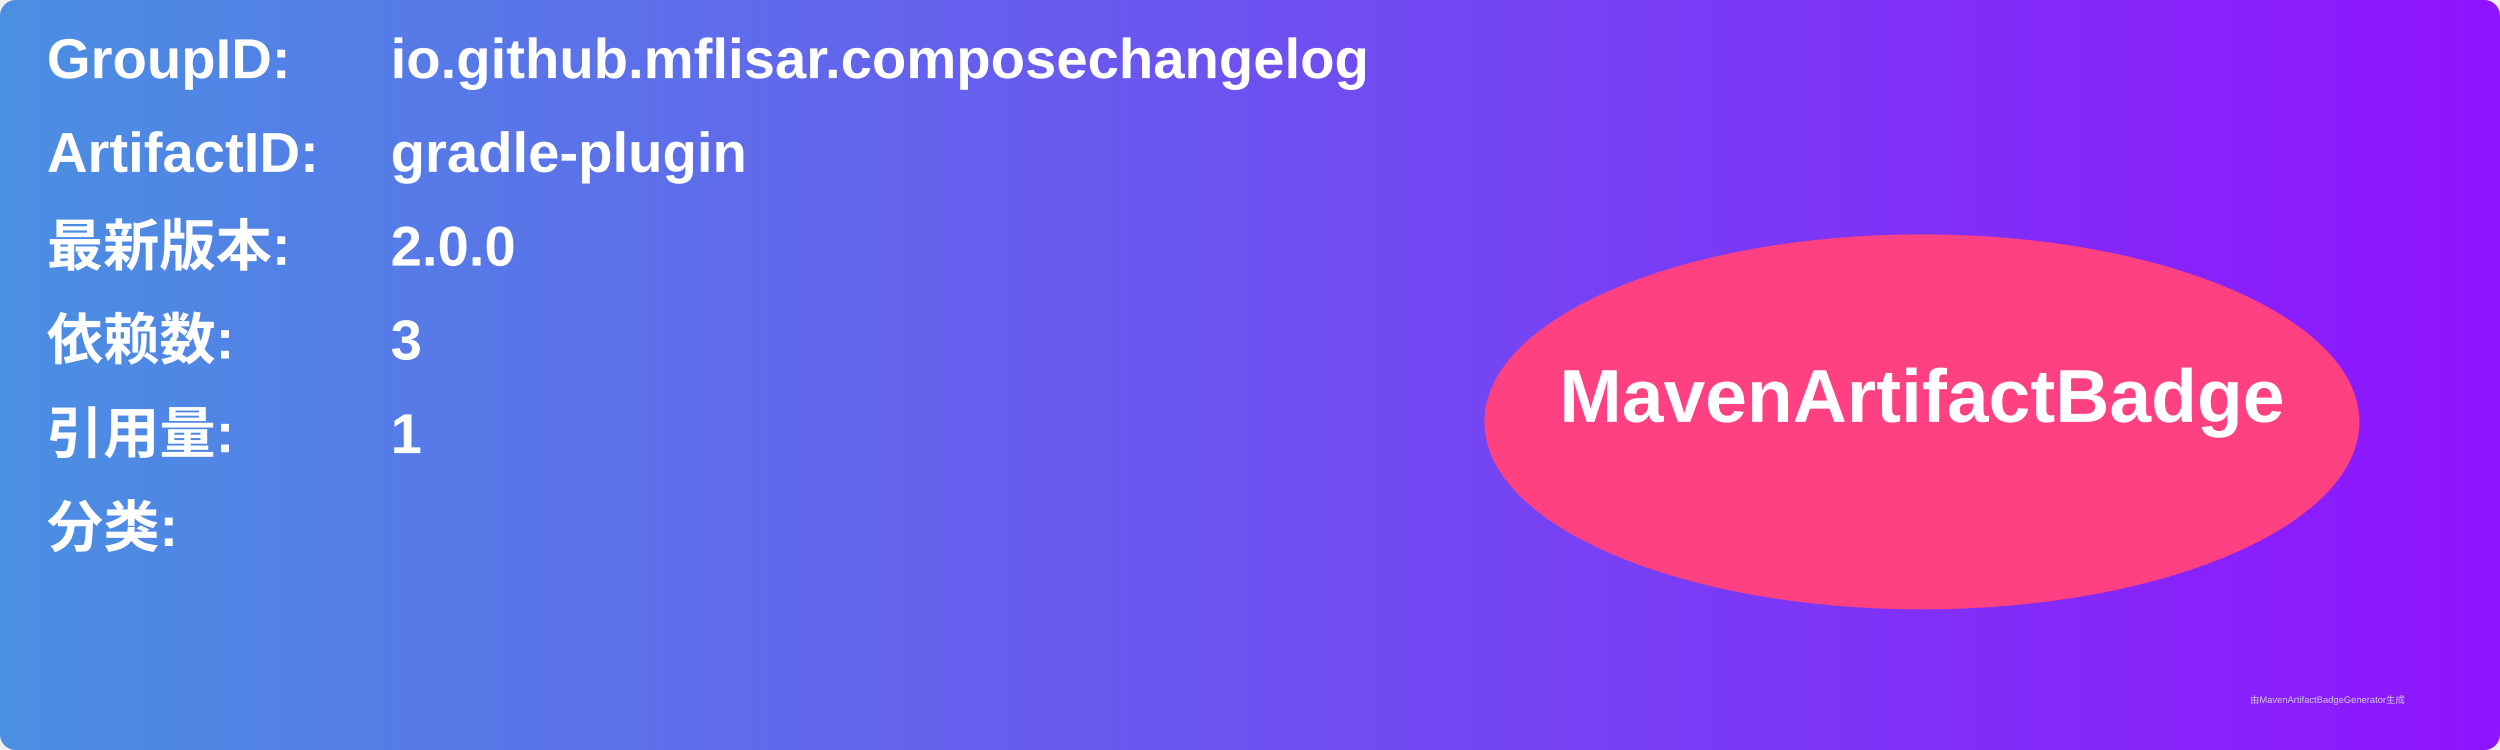
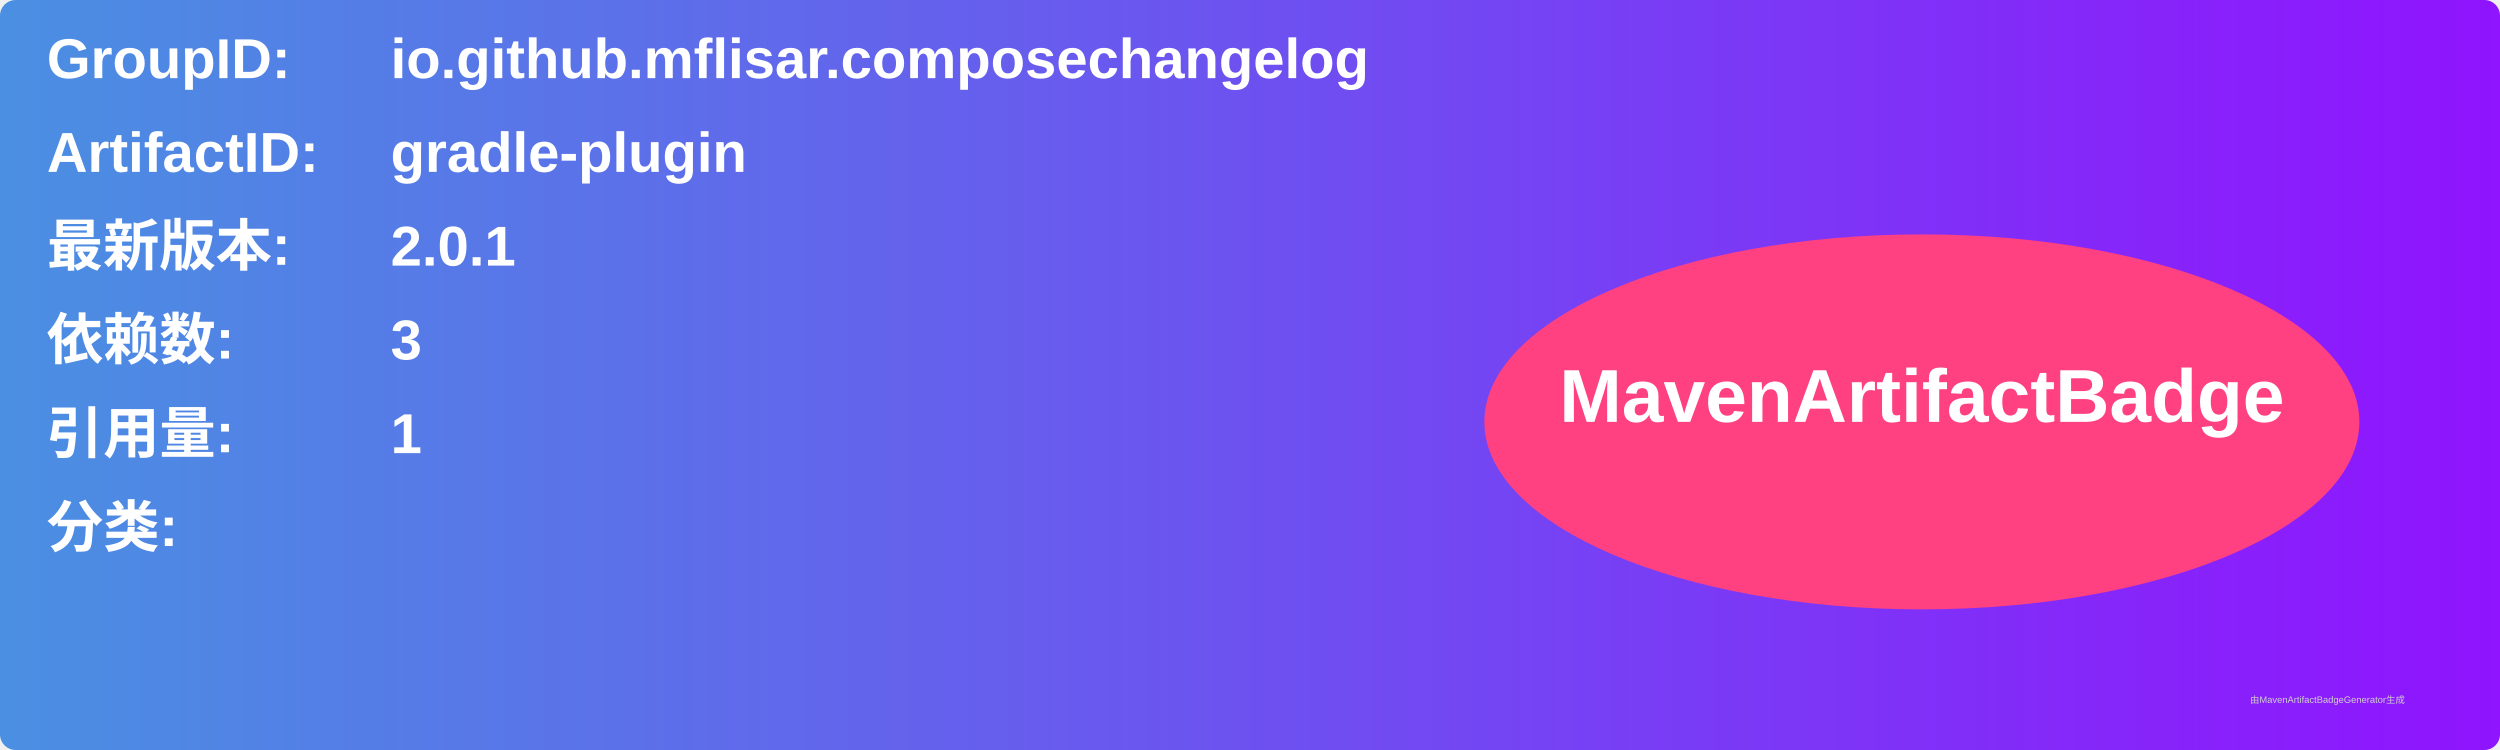
<svg xmlns="http://www.w3.org/2000/svg" width="800" height="240" viewBox="0 0 800 240">
  <linearGradient id="grad" x1="0%" y1="0%" x2="100%" y2="0%">
    <stop offset="0%" stop-color="#4a90e2" />
    <stop offset="100%" stop-color="#9013fe" />
  </linearGradient>
  <rect width="100%" height="100%" rx="5" ry="5" fill="url(#grad)" />
  <g transform="translate(15, 15)">
    <text x="0" y="10" font-family="Arial" font-size="18" fill="white" font-weight="bold" width="260">GroupID:</text>
    <text x="110" y="10" font-family="Arial" font-size="18" fill="white" font-weight="bold" width="460">io.github.mflisar.composechangelog</text>
    <text x="0" y="40" font-family="Arial" font-size="18" fill="white" font-weight="bold" width="260">ArtifactID:</text>
    <text x="110" y="40" font-family="Arial" font-size="18" fill="white" font-weight="bold" width="460">gradle-plugin</text>
    <text x="0" y="70" font-family="Arial" font-size="18" fill="white" font-weight="bold">最新版本:</text>
    <text x="110" y="70" font-family="Arial" font-size="18" fill="white" font-weight="bold">
-       <tspan font-weight="bold">2.0.0</tspan>
+       <tspan font-weight="bold">2.0.1</tspan>
    </text>
    <text x="0" y="100" font-family="Arial" font-size="18" fill="white" font-weight="bold">依赖数: </text>
    <text x="110" y="100" font-family="Arial" font-size="18" fill="white">
      <tspan font-weight="bold">3</tspan>
    </text>
    <text x="0" y="130" font-family="Arial" font-size="18" fill="white" font-weight="bold">引用量: </text>
    <text x="110" y="130" font-family="Arial" font-size="18" fill="white">
      <tspan font-weight="bold">1</tspan>
    </text>
    <text x="0" y="160" font-family="Arial" font-size="18" fill="white" font-weight="bold">分类:</text>
    <text x="10" y="190" font-family="Arial" font-size="10" fill="white">
      <tspan font-weight="bold" />
    </text>
    <ellipse cx="600" cy="120" rx="140" ry="60" fill="#ff4081" />
    <text x="600" y="120" text-anchor="middle" font-family="Arial" font-size="24" fill="white" font-weight="bold">MavenArtifactBadge</text>
  </g>
  <text x="720" y="225" font-family="Arial" font-size="3" fill="#d0d0d0">由MavenArtifactBadgeGenerator生成</text>
</svg>
